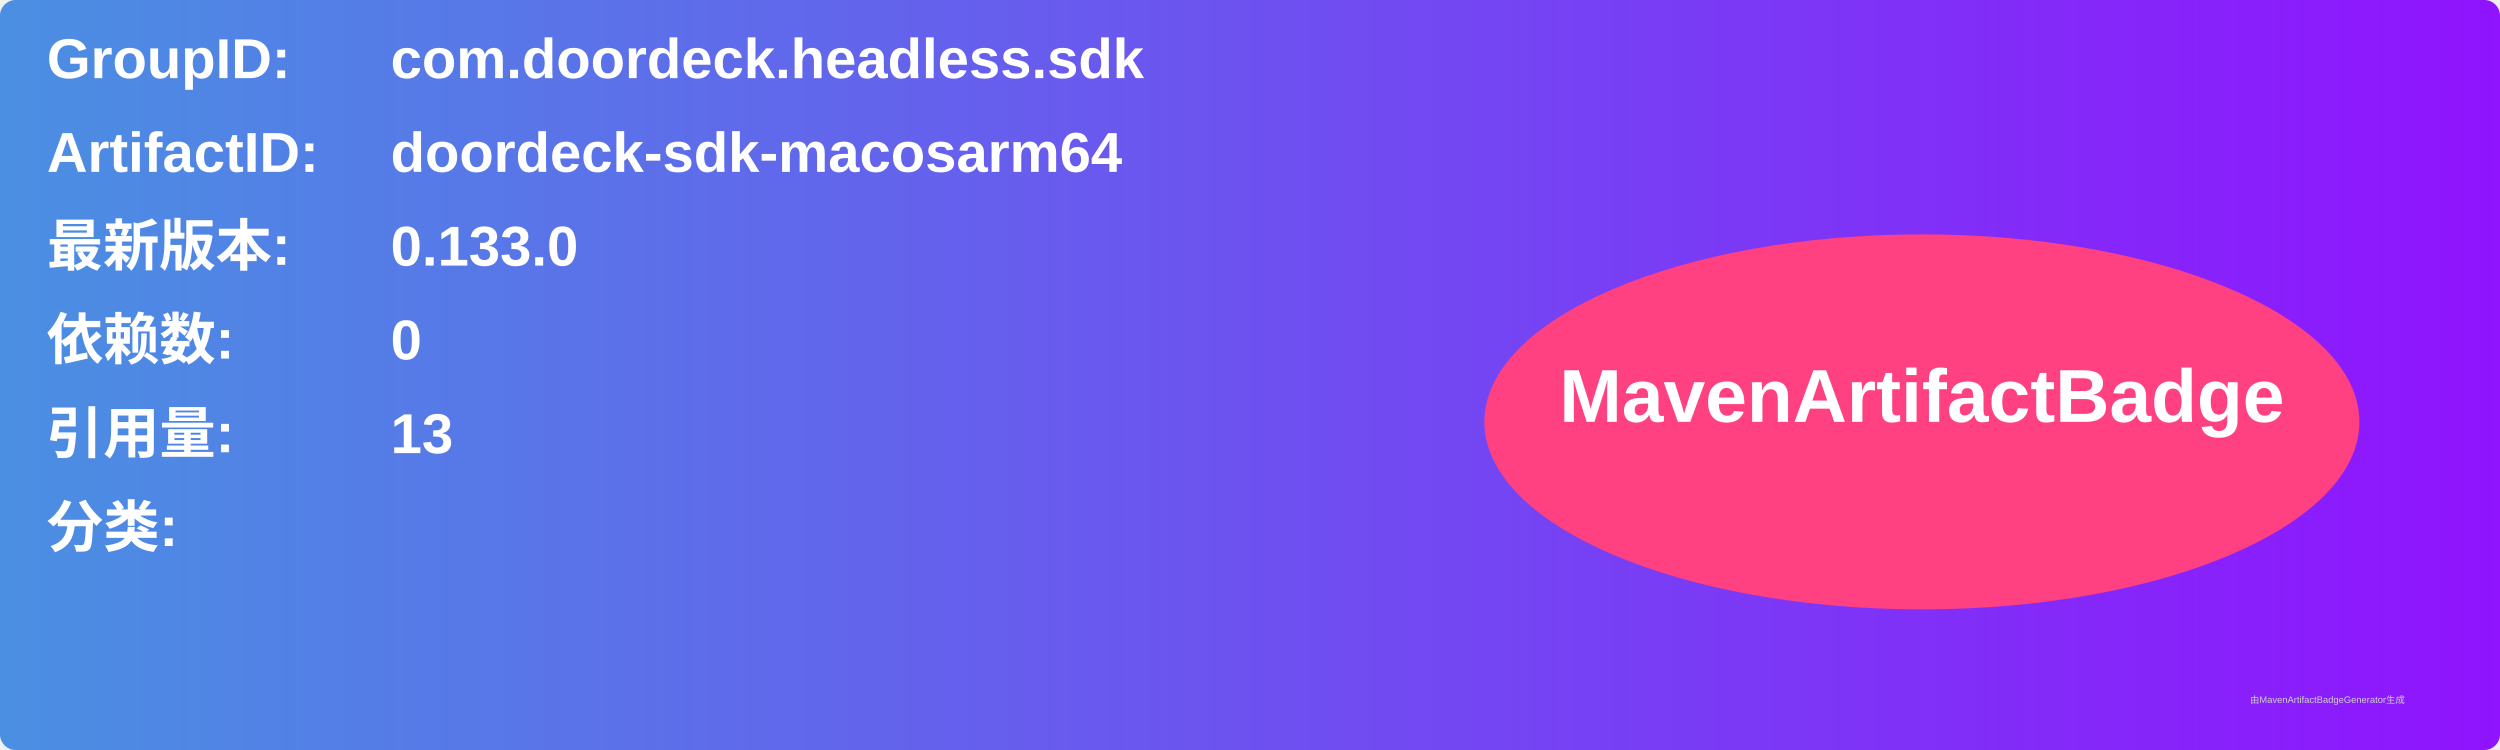
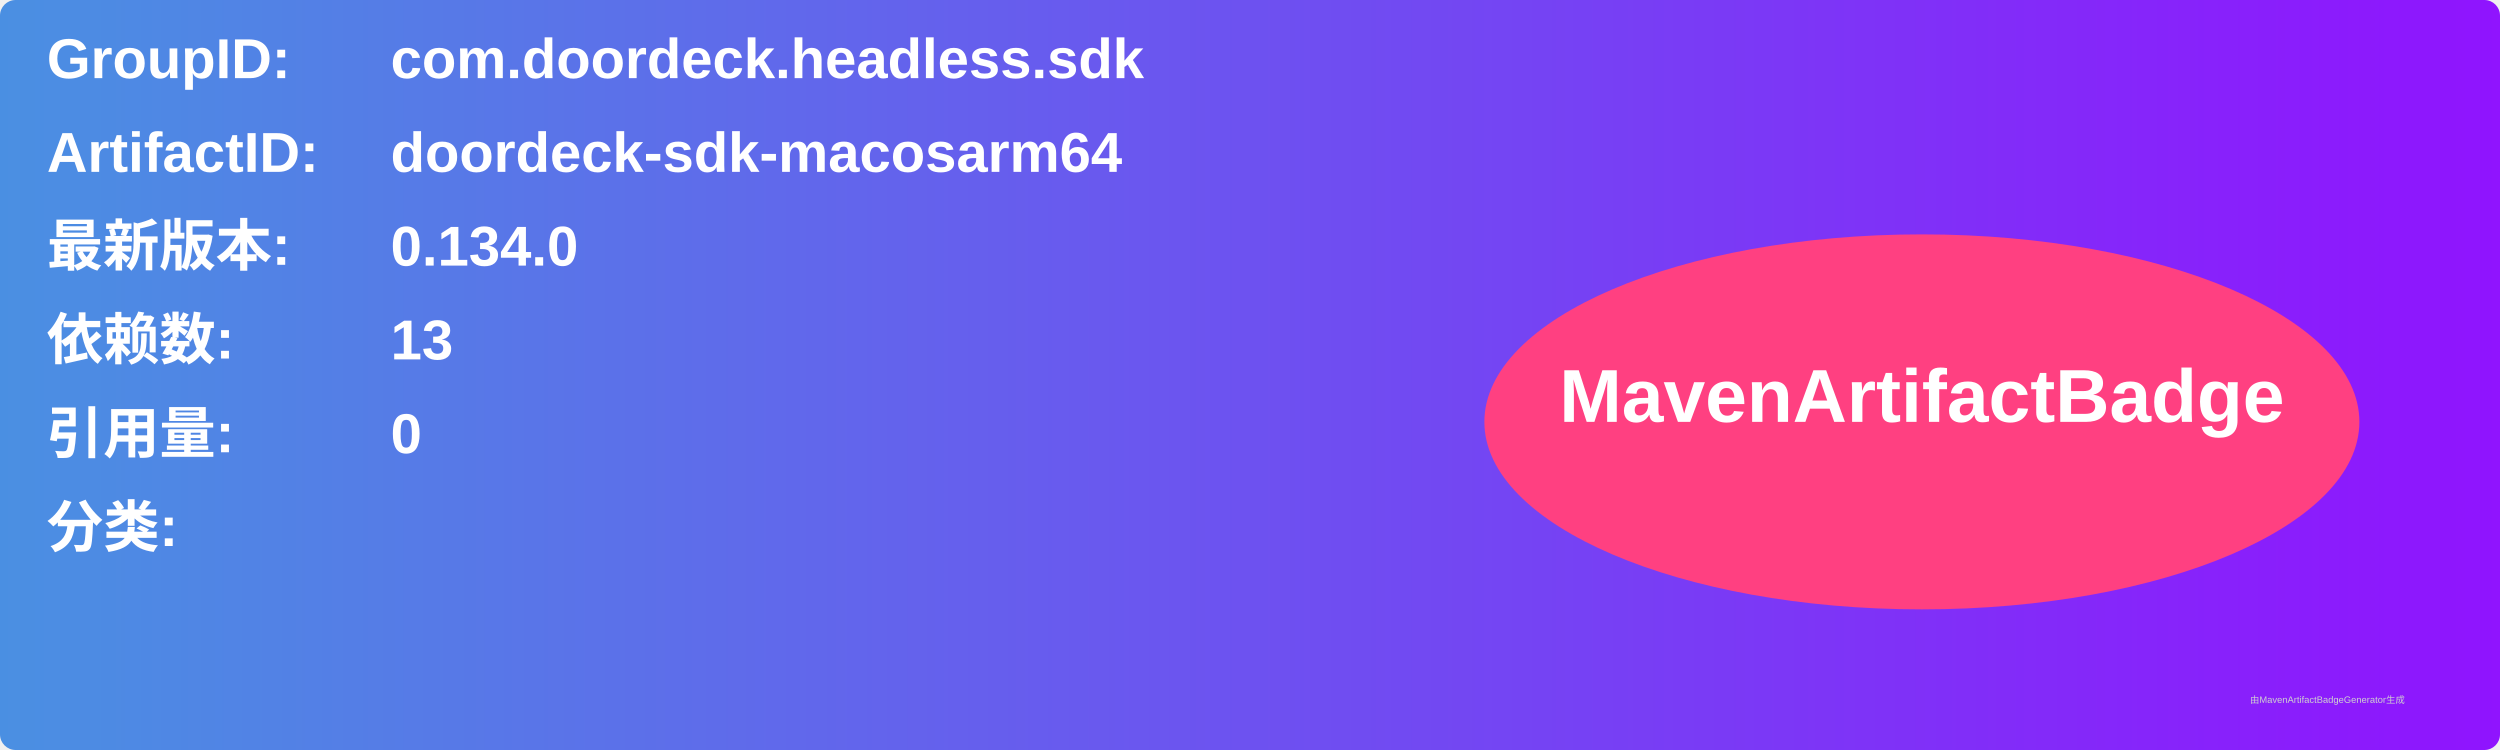
<svg xmlns="http://www.w3.org/2000/svg" width="800" height="240" viewBox="0 0 800 240">
  <linearGradient id="grad" x1="0%" y1="0%" x2="100%" y2="0%">
    <stop offset="0%" stop-color="#4a90e2" />
    <stop offset="100%" stop-color="#9013fe" />
  </linearGradient>
  <rect width="100%" height="100%" rx="5" ry="5" fill="url(#grad)" />
  <g transform="translate(15, 15)">
    <text x="0" y="10" font-family="Arial" font-size="18" fill="white" font-weight="bold" width="260">GroupID:</text>
    <text x="110" y="10" font-family="Arial" font-size="18" fill="white" font-weight="bold" width="460">com.doordeck.headless.sdk</text>
    <text x="0" y="40" font-family="Arial" font-size="18" fill="white" font-weight="bold" width="260">ArtifactID:</text>
    <text x="110" y="40" font-family="Arial" font-size="18" fill="white" font-weight="bold" width="460">doordeck-sdk-macosarm64</text>
    <text x="0" y="70" font-family="Arial" font-size="18" fill="white" font-weight="bold">最新版本:</text>
    <text x="110" y="70" font-family="Arial" font-size="18" fill="white" font-weight="bold">
-       <tspan font-weight="bold">0.133.0</tspan>
+       <tspan font-weight="bold">0.134.0</tspan>
    </text>
    <text x="0" y="100" font-family="Arial" font-size="18" fill="white" font-weight="bold">依赖数: </text>
    <text x="110" y="100" font-family="Arial" font-size="18" fill="white">
-       <tspan font-weight="bold">0</tspan>
+       <tspan font-weight="bold">13</tspan>
    </text>
    <text x="0" y="130" font-family="Arial" font-size="18" fill="white" font-weight="bold">引用量: </text>
    <text x="110" y="130" font-family="Arial" font-size="18" fill="white">
-       <tspan font-weight="bold">13</tspan>
+       <tspan font-weight="bold">0</tspan>
    </text>
    <text x="0" y="160" font-family="Arial" font-size="18" fill="white" font-weight="bold">分类:</text>
    <text x="10" y="190" font-family="Arial" font-size="10" fill="white">
      <tspan font-weight="bold" />
    </text>
    <ellipse cx="600" cy="120" rx="140" ry="60" fill="#ff4081" />
    <text x="600" y="120" text-anchor="middle" font-family="Arial" font-size="24" fill="white" font-weight="bold">MavenArtifactBadge</text>
  </g>
  <text x="720" y="225" font-family="Arial" font-size="3" fill="#d0d0d0">由MavenArtifactBadgeGenerator生成</text>
</svg>
